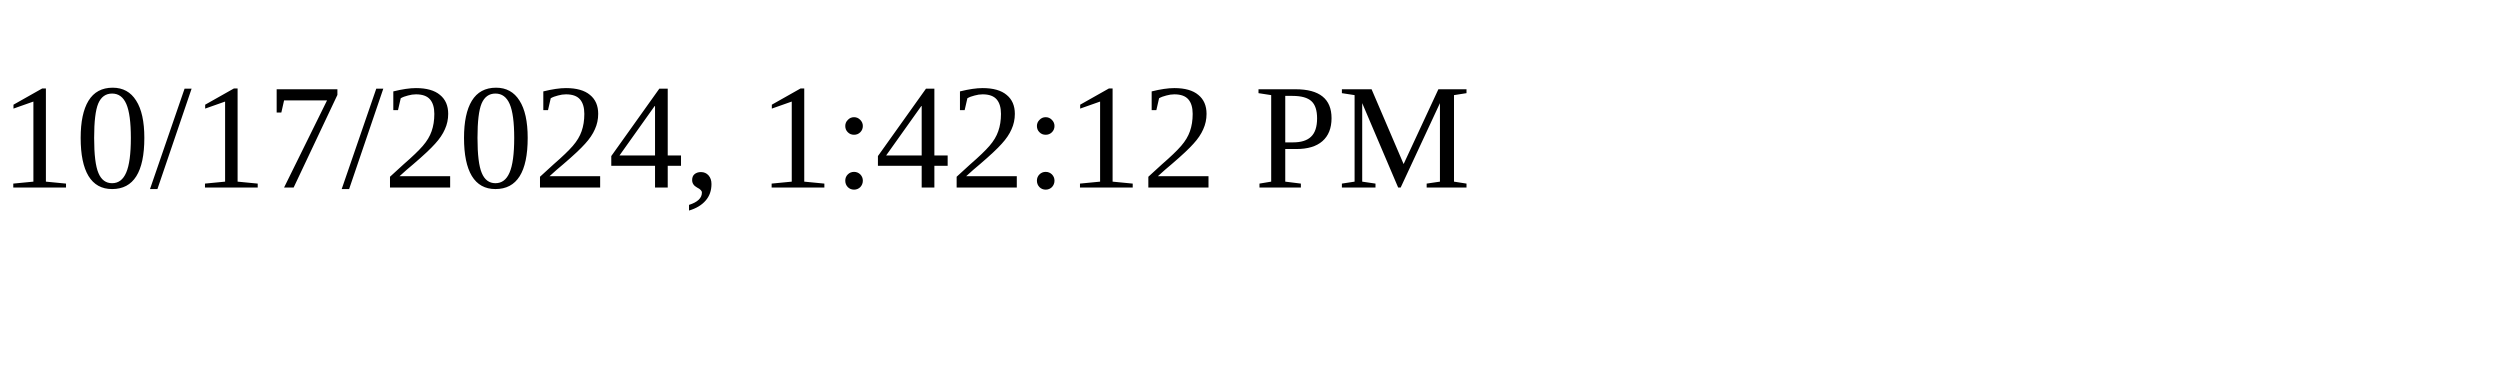
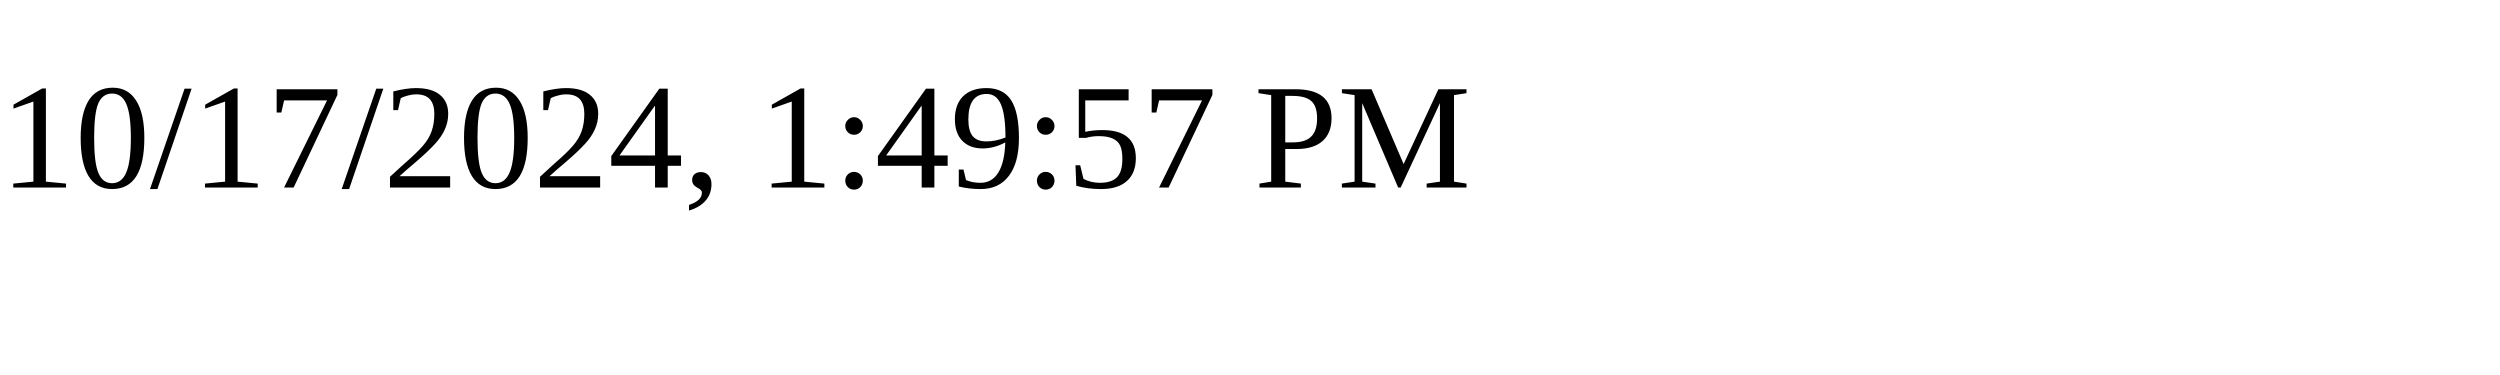
<svg xmlns="http://www.w3.org/2000/svg" height="30" width="200">
-   <text x="0" y="15">10/17/2024, 1:42:12 PM</text>
+   <text x="0" y="15">10/17/2024, 1:49:57 PM</text>
</svg>
